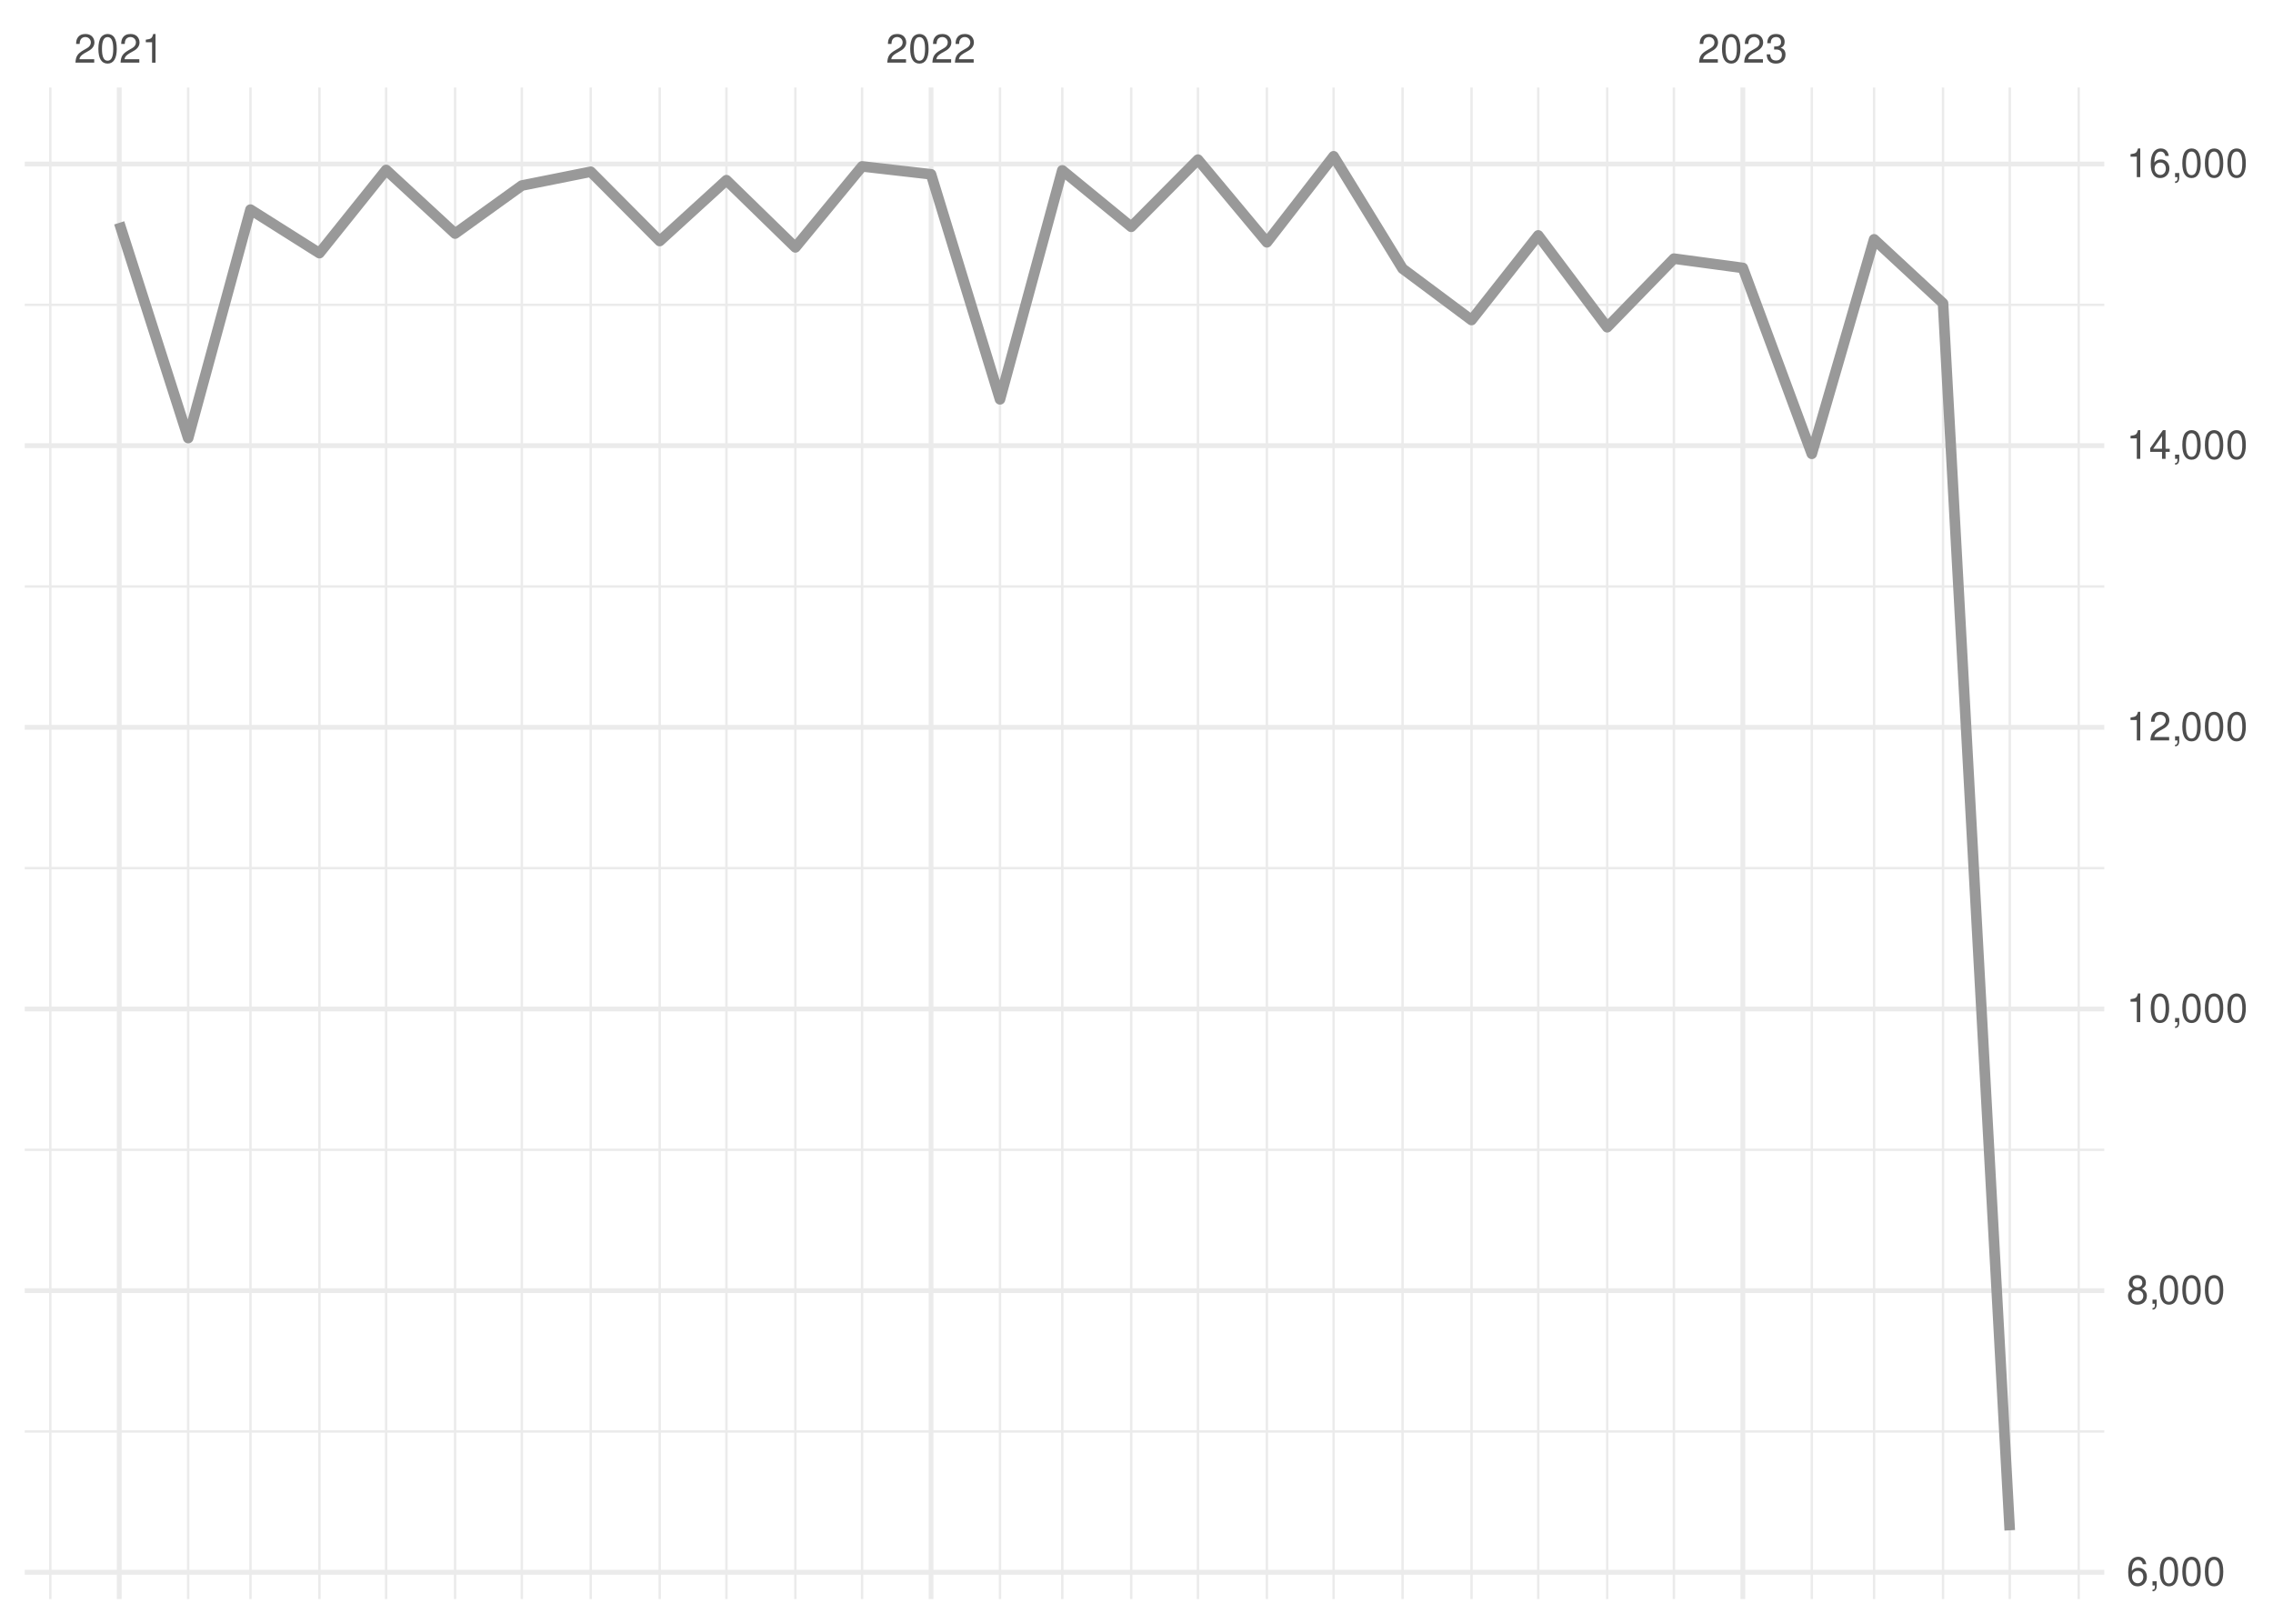
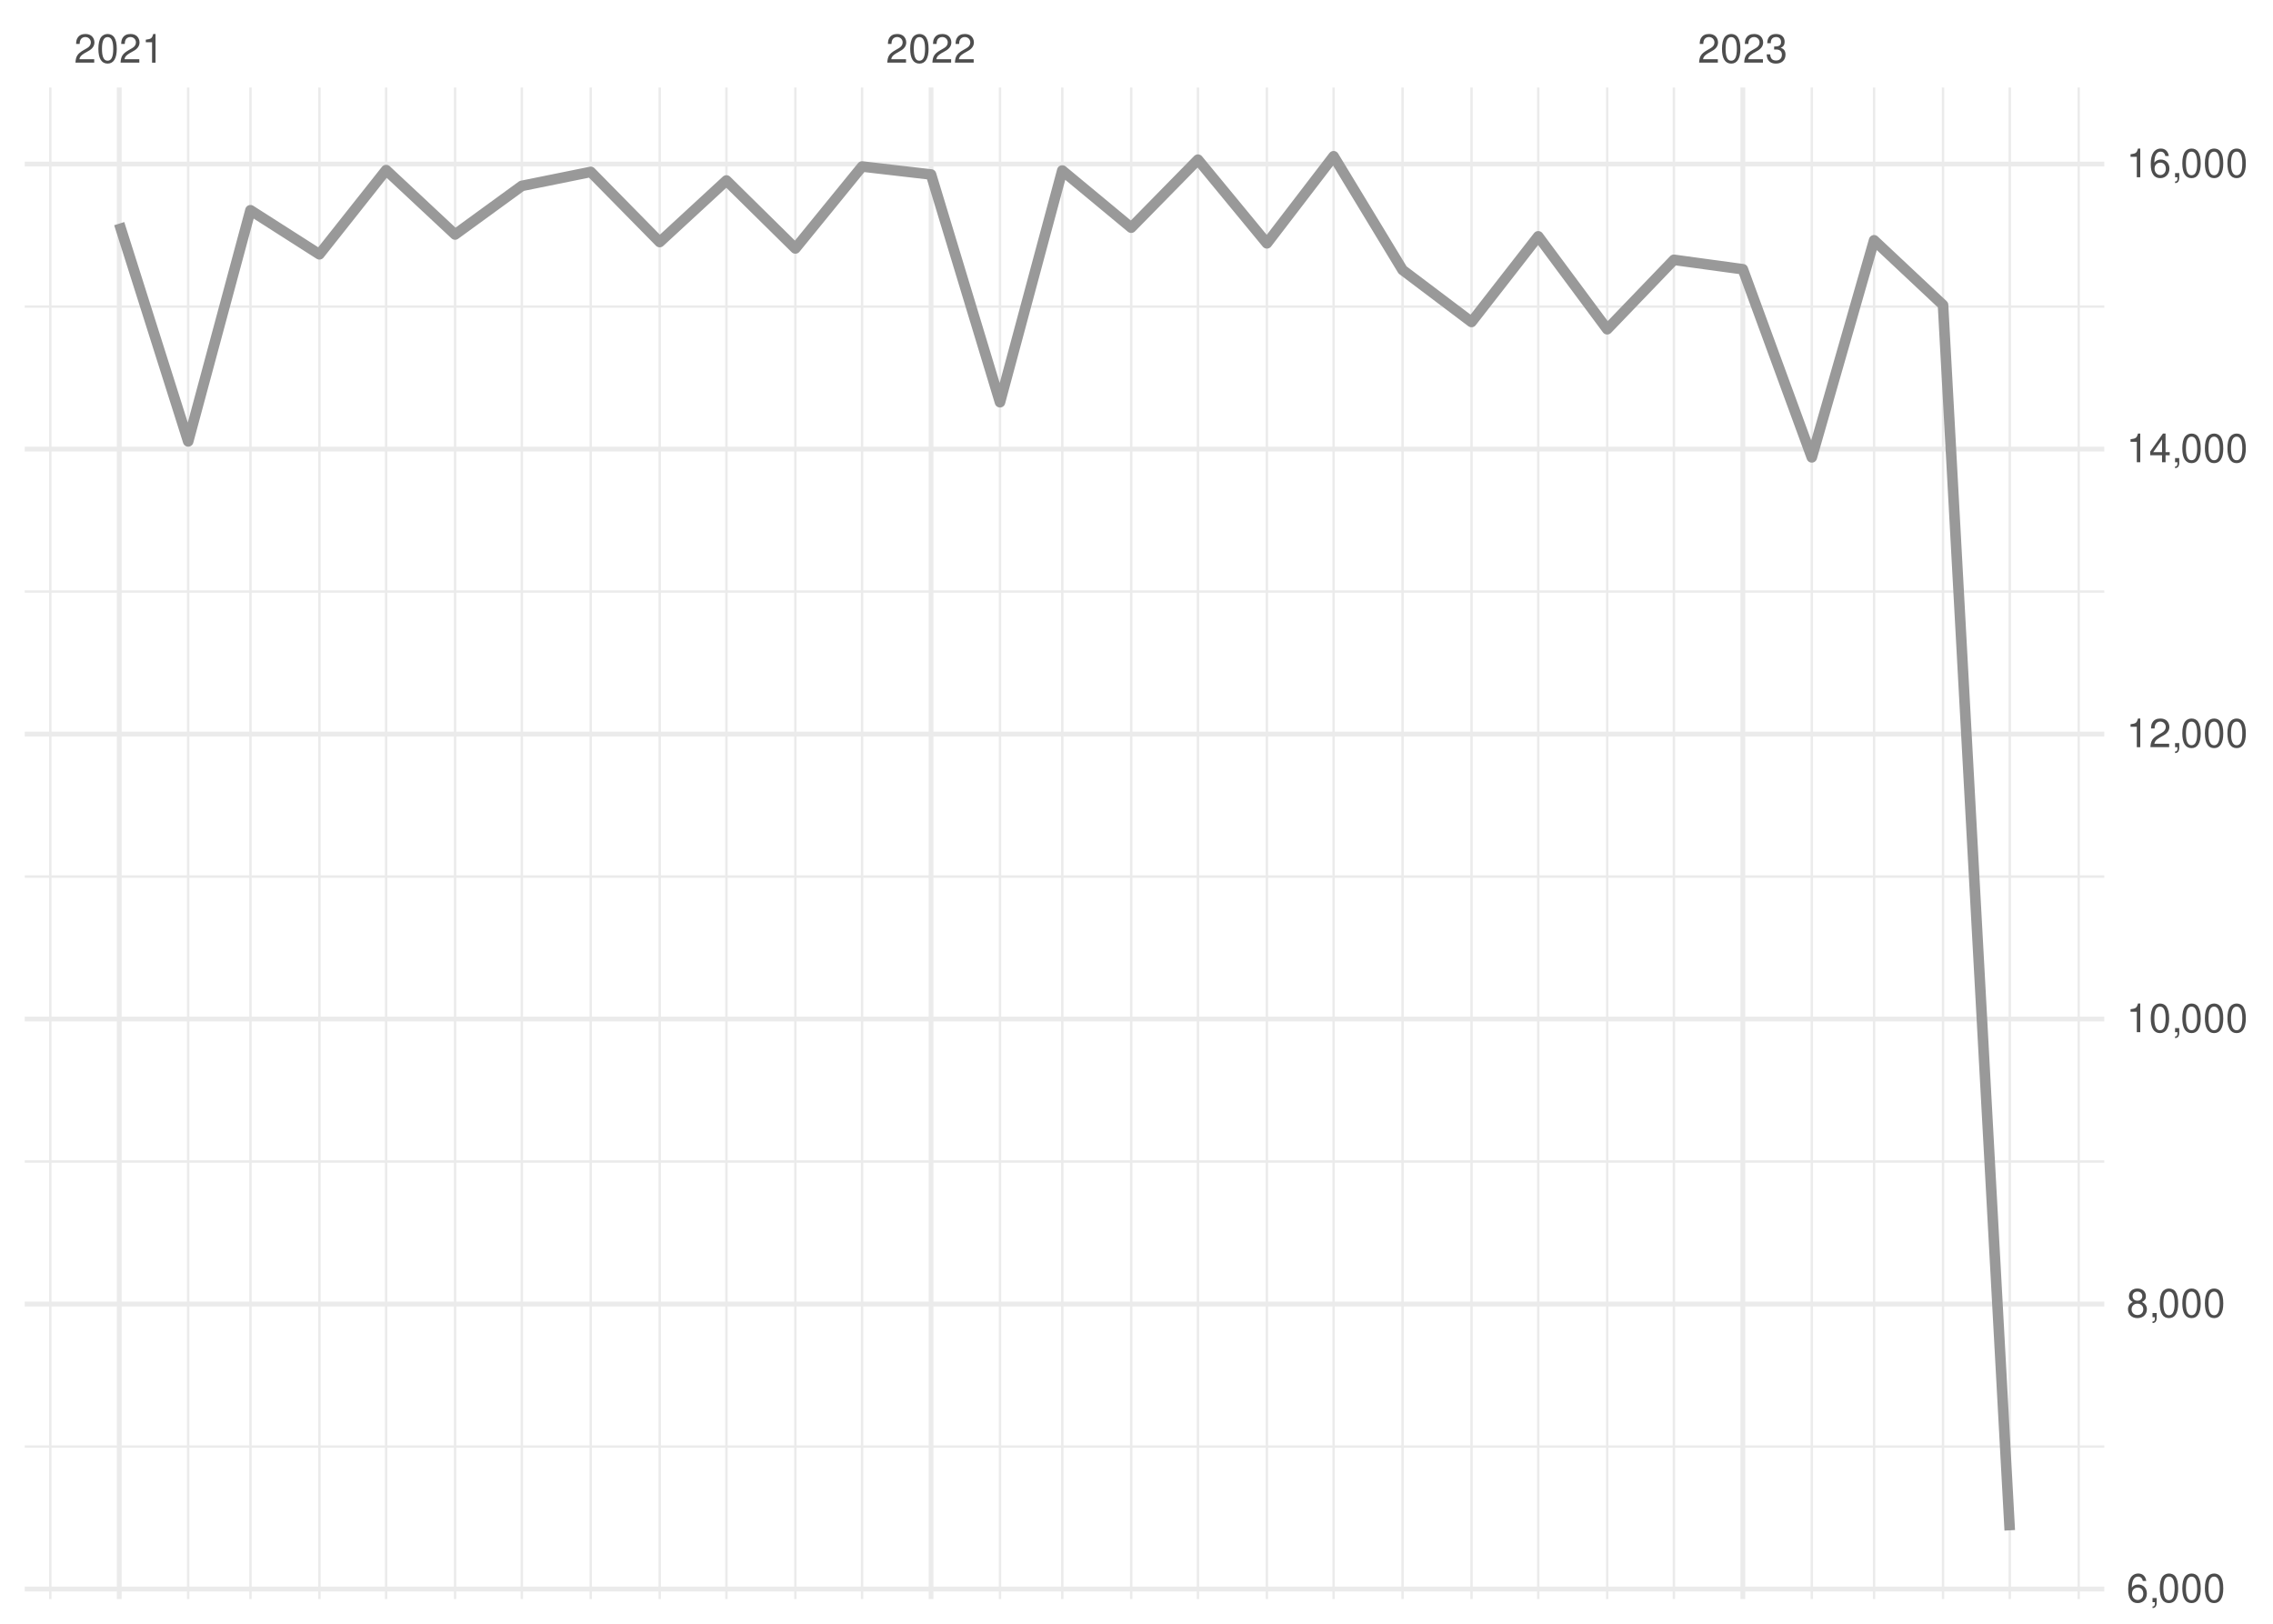
<svg xmlns="http://www.w3.org/2000/svg" xmlns:xlink="http://www.w3.org/1999/xlink" width="504pt" height="360pt" viewBox="0 0 504 360" version="1.1">
  <defs>
    <g>
      <symbol overflow="visible" id="glyph0-0">
        <path style="stroke:none;" d="" />
      </symbol>
      <symbol overflow="visible" id="glyph0-1">
        <path style="stroke:none;" d="M 4.453 -0.766 L 1.172 -0.766 C 1.25 -1.297 1.531 -1.625 2.297 -2.094 L 3.172 -2.594 C 4.047 -3.062 4.5 -3.719 4.5 -4.5 C 4.5 -5.031 4.281 -5.531 3.922 -5.875 C 3.547 -6.203 3.094 -6.359 2.5 -6.359 C 1.703 -6.359 1.125 -6.078 0.781 -5.531 C 0.547 -5.203 0.453 -4.797 0.438 -4.156 L 1.219 -4.156 C 1.234 -4.594 1.297 -4.844 1.406 -5.062 C 1.594 -5.438 2 -5.688 2.469 -5.688 C 3.172 -5.688 3.703 -5.172 3.703 -4.484 C 3.703 -3.969 3.406 -3.531 2.859 -3.219 L 2.047 -2.75 C 0.75 -2 0.375 -1.406 0.297 -0.016 L 4.453 -0.016 Z M 4.453 -0.766 " />
      </symbol>
      <symbol overflow="visible" id="glyph0-2">
        <path style="stroke:none;" d="M 2.422 -6.359 C 1.844 -6.359 1.312 -6.094 0.984 -5.672 C 0.578 -5.109 0.375 -4.25 0.375 -3.078 C 0.375 -0.938 1.078 0.203 2.422 0.203 C 3.734 0.203 4.453 -0.938 4.453 -3.031 C 4.453 -4.25 4.266 -5.078 3.859 -5.672 C 3.531 -6.109 3.016 -6.359 2.422 -6.359 Z M 2.422 -5.672 C 3.25 -5.672 3.672 -4.828 3.672 -3.094 C 3.672 -1.281 3.266 -0.438 2.406 -0.438 C 1.578 -0.438 1.172 -1.312 1.172 -3.062 C 1.172 -4.828 1.578 -5.672 2.422 -5.672 Z M 2.422 -5.672 " />
      </symbol>
      <symbol overflow="visible" id="glyph0-3">
        <path style="stroke:none;" d="M 2.281 -4.531 L 2.281 0 L 3.047 0 L 3.047 -6.359 L 2.547 -6.359 C 2.266 -5.391 2.094 -5.25 0.891 -5.094 L 0.891 -4.531 Z M 2.281 -4.531 " />
      </symbol>
      <symbol overflow="visible" id="glyph0-4">
        <path style="stroke:none;" d="M 1.938 -2.922 L 2.359 -2.922 C 3.203 -2.922 3.656 -2.531 3.656 -1.766 C 3.656 -0.969 3.172 -0.484 2.375 -0.484 C 1.516 -0.484 1.109 -0.922 1.062 -1.844 L 0.281 -1.844 C 0.312 -1.344 0.406 -1 0.547 -0.719 C 0.875 -0.109 1.484 0.203 2.344 0.203 C 3.625 0.203 4.453 -0.578 4.453 -1.781 C 4.453 -2.594 4.141 -3.031 3.391 -3.297 C 3.969 -3.531 4.266 -3.969 4.266 -4.609 C 4.266 -5.703 3.547 -6.359 2.359 -6.359 C 1.109 -6.359 0.438 -5.656 0.406 -4.312 L 1.188 -4.312 C 1.203 -4.703 1.234 -4.922 1.328 -5.109 C 1.5 -5.469 1.891 -5.688 2.375 -5.688 C 3.062 -5.688 3.469 -5.266 3.469 -4.578 C 3.469 -4.141 3.312 -3.859 2.969 -3.719 C 2.766 -3.625 2.484 -3.594 1.938 -3.578 Z M 1.938 -2.922 " />
      </symbol>
      <symbol overflow="visible" id="glyph0-5">
        <path style="stroke:none;" d="M 4.375 -4.703 C 4.234 -5.75 3.562 -6.359 2.609 -6.359 C 1.922 -6.359 1.312 -6.031 0.938 -5.453 C 0.547 -4.828 0.375 -4.062 0.375 -2.906 C 0.375 -1.828 0.531 -1.156 0.906 -0.594 C 1.234 -0.078 1.781 0.203 2.469 0.203 C 3.656 0.203 4.516 -0.688 4.516 -1.922 C 4.516 -3.094 3.719 -3.922 2.609 -3.922 C 1.984 -3.922 1.5 -3.688 1.172 -3.234 C 1.172 -4.797 1.672 -5.672 2.562 -5.672 C 3.109 -5.672 3.484 -5.328 3.609 -4.703 Z M 2.5 -3.234 C 3.25 -3.234 3.719 -2.703 3.719 -1.859 C 3.719 -1.062 3.188 -0.484 2.484 -0.484 C 1.766 -0.484 1.219 -1.094 1.219 -1.906 C 1.219 -2.688 1.734 -3.234 2.5 -3.234 Z M 2.5 -3.234 " />
      </symbol>
      <symbol overflow="visible" id="glyph0-6">
        <path style="stroke:none;" d="M 0.766 -0.922 L 0.766 0 L 1.297 0 L 1.297 0.156 C 1.297 0.766 1.172 0.938 0.766 0.953 L 0.766 1.297 C 1.344 1.312 1.688 0.891 1.688 0.141 L 1.688 -0.922 Z M 0.766 -0.922 " />
      </symbol>
      <symbol overflow="visible" id="glyph0-7">
        <path style="stroke:none;" d="M 3.438 -3.359 C 4.094 -3.75 4.297 -4.062 4.297 -4.656 C 4.297 -5.672 3.531 -6.359 2.422 -6.359 C 1.312 -6.359 0.547 -5.672 0.547 -4.672 C 0.547 -4.062 0.75 -3.75 1.391 -3.359 C 0.672 -2.984 0.328 -2.469 0.328 -1.766 C 0.328 -0.609 1.172 0.203 2.422 0.203 C 3.656 0.203 4.516 -0.609 4.516 -1.766 C 4.516 -2.469 4.156 -2.984 3.438 -3.359 Z M 2.422 -5.672 C 3.078 -5.672 3.5 -5.281 3.5 -4.641 C 3.5 -4.047 3.062 -3.656 2.422 -3.656 C 1.766 -3.656 1.344 -4.047 1.344 -4.656 C 1.344 -5.281 1.766 -5.672 2.422 -5.672 Z M 2.422 -3 C 3.188 -3 3.719 -2.484 3.719 -1.75 C 3.719 -0.984 3.203 -0.484 2.406 -0.484 C 1.641 -0.484 1.125 -1 1.125 -1.734 C 1.125 -2.5 1.641 -3 2.422 -3 Z M 2.422 -3 " />
      </symbol>
      <symbol overflow="visible" id="glyph0-8">
        <path style="stroke:none;" d="M 2.875 -1.547 L 2.875 0 L 3.656 0 L 3.656 -1.547 L 4.578 -1.547 L 4.578 -2.234 L 3.656 -2.234 L 3.656 -6.359 L 3.078 -6.359 L 0.25 -2.359 L 0.25 -1.547 Z M 2.875 -2.234 L 0.922 -2.234 L 2.875 -5.047 Z M 2.875 -2.234 " />
      </symbol>
    </g>
    <clipPath id="clip1">
-       <path d="M 5.48 317 L 466.59 317 L 466.59 318 L 5.48 318 Z M 5.48 317 " />
+       <path d="M 5.48 320 L 466.59 320 L 466.59 321 L 5.48 321 Z M 5.48 320 " />
    </clipPath>
    <clipPath id="clip2">
-       <path d="M 5.48 254 L 466.59 254 L 466.59 256 L 5.48 256 Z M 5.48 254 " />
+       <path d="M 5.48 257 L 466.59 257 L 466.59 258 L 5.48 258 Z M 5.48 257 " />
    </clipPath>
    <clipPath id="clip3">
-       <path d="M 5.48 192 L 466.59 192 L 466.59 193 L 5.48 193 Z M 5.48 192 " />
+       <path d="M 5.48 194 L 466.59 194 L 466.59 195 L 5.48 195 Z M 5.48 194 " />
    </clipPath>
    <clipPath id="clip4">
-       <path d="M 5.48 129 L 466.59 129 L 466.59 131 L 5.48 131 Z M 5.48 129 " />
+       <path d="M 5.48 130 L 466.59 130 L 466.59 132 L 5.48 132 Z M 5.48 130 " />
    </clipPath>
    <clipPath id="clip5">
-       <path d="M 5.48 67 L 466.59 67 L 466.59 68 L 5.48 68 Z M 5.48 67 " />
+       <path d="M 5.48 67 L 466.59 67 L 466.59 69 L 5.48 69 Z M 5.48 67 " />
    </clipPath>
    <clipPath id="clip6">
      <path d="M 10 19.41 L 12 19.41 L 12 354.52 L 10 354.52 Z M 10 19.41 " />
    </clipPath>
    <clipPath id="clip7">
      <path d="M 41 19.41 L 42 19.41 L 42 354.52 L 41 354.52 Z M 41 19.41 " />
    </clipPath>
    <clipPath id="clip8">
      <path d="M 55 19.41 L 56 19.41 L 56 354.52 L 55 354.52 Z M 55 19.41 " />
    </clipPath>
    <clipPath id="clip9">
      <path d="M 70 19.41 L 72 19.41 L 72 354.52 L 70 354.52 Z M 70 19.41 " />
    </clipPath>
    <clipPath id="clip10">
      <path d="M 85 19.41 L 86 19.41 L 86 354.52 L 85 354.52 Z M 85 19.41 " />
    </clipPath>
    <clipPath id="clip11">
      <path d="M 100 19.41 L 102 19.41 L 102 354.52 L 100 354.52 Z M 100 19.41 " />
    </clipPath>
    <clipPath id="clip12">
      <path d="M 115 19.41 L 116 19.41 L 116 354.52 L 115 354.52 Z M 115 19.41 " />
    </clipPath>
    <clipPath id="clip13">
      <path d="M 130 19.41 L 132 19.41 L 132 354.52 L 130 354.52 Z M 130 19.41 " />
    </clipPath>
    <clipPath id="clip14">
      <path d="M 146 19.41 L 147 19.41 L 147 354.52 L 146 354.52 Z M 146 19.41 " />
    </clipPath>
    <clipPath id="clip15">
      <path d="M 160 19.41 L 162 19.41 L 162 354.52 L 160 354.52 Z M 160 19.41 " />
    </clipPath>
    <clipPath id="clip16">
      <path d="M 176 19.41 L 177 19.41 L 177 354.52 L 176 354.52 Z M 176 19.41 " />
    </clipPath>
    <clipPath id="clip17">
      <path d="M 190 19.41 L 192 19.41 L 192 354.52 L 190 354.52 Z M 190 19.41 " />
    </clipPath>
    <clipPath id="clip18">
      <path d="M 221 19.41 L 222 19.41 L 222 354.52 L 221 354.52 Z M 221 19.41 " />
    </clipPath>
    <clipPath id="clip19">
      <path d="M 235 19.41 L 236 19.41 L 236 354.52 L 235 354.52 Z M 235 19.41 " />
    </clipPath>
    <clipPath id="clip20">
      <path d="M 250 19.41 L 252 19.41 L 252 354.52 L 250 354.52 Z M 250 19.41 " />
    </clipPath>
    <clipPath id="clip21">
      <path d="M 265 19.41 L 266 19.41 L 266 354.52 L 265 354.52 Z M 265 19.41 " />
    </clipPath>
    <clipPath id="clip22">
      <path d="M 280 19.41 L 282 19.41 L 282 354.52 L 280 354.52 Z M 280 19.41 " />
    </clipPath>
    <clipPath id="clip23">
      <path d="M 295 19.41 L 296 19.41 L 296 354.52 L 295 354.52 Z M 295 19.41 " />
    </clipPath>
    <clipPath id="clip24">
      <path d="M 310 19.41 L 312 19.41 L 312 354.52 L 310 354.52 Z M 310 19.41 " />
    </clipPath>
    <clipPath id="clip25">
      <path d="M 326 19.41 L 327 19.41 L 327 354.52 L 326 354.52 Z M 326 19.41 " />
    </clipPath>
    <clipPath id="clip26">
      <path d="M 340 19.41 L 342 19.41 L 342 354.52 L 340 354.52 Z M 340 19.41 " />
    </clipPath>
    <clipPath id="clip27">
      <path d="M 356 19.41 L 357 19.41 L 357 354.52 L 356 354.52 Z M 356 19.41 " />
    </clipPath>
    <clipPath id="clip28">
      <path d="M 370 19.41 L 372 19.41 L 372 354.52 L 370 354.52 Z M 370 19.41 " />
    </clipPath>
    <clipPath id="clip29">
      <path d="M 401 19.41 L 403 19.41 L 403 354.52 L 401 354.52 Z M 401 19.41 " />
    </clipPath>
    <clipPath id="clip30">
      <path d="M 415 19.41 L 416 19.41 L 416 354.52 L 415 354.52 Z M 415 19.41 " />
    </clipPath>
    <clipPath id="clip31">
      <path d="M 430 19.41 L 432 19.41 L 432 354.52 L 430 354.52 Z M 430 19.41 " />
    </clipPath>
    <clipPath id="clip32">
      <path d="M 445 19.41 L 446 19.41 L 446 354.52 L 445 354.52 Z M 445 19.41 " />
    </clipPath>
    <clipPath id="clip33">
      <path d="M 460 19.41 L 462 19.41 L 462 354.52 L 460 354.52 Z M 460 19.41 " />
    </clipPath>
    <clipPath id="clip34">
-       <path d="M 5.48 348 L 466.59 348 L 466.59 350 L 5.48 350 Z M 5.48 348 " />
+       <path d="M 5.48 351 L 466.59 351 L 466.59 353 L 5.48 353 Z M 5.48 351 " />
    </clipPath>
    <clipPath id="clip35">
-       <path d="M 5.48 285 L 466.59 285 L 466.59 287 L 5.48 287 Z M 5.48 285 " />
+       <path d="M 5.48 288 L 466.59 288 L 466.59 290 L 5.48 290 Z M 5.48 288 " />
    </clipPath>
    <clipPath id="clip36">
-       <path d="M 5.48 223 L 466.59 223 L 466.59 225 L 5.48 225 Z M 5.48 223 " />
+       <path d="M 5.48 225 L 466.59 225 L 466.59 227 L 5.48 227 Z M 5.48 225 " />
    </clipPath>
    <clipPath id="clip37">
-       <path d="M 5.48 160 L 466.59 160 L 466.59 162 L 5.48 162 Z M 5.48 160 " />
+       <path d="M 5.48 162 L 466.59 162 L 466.59 164 L 5.48 164 Z M 5.48 162 " />
    </clipPath>
    <clipPath id="clip38">
-       <path d="M 5.48 98 L 466.59 98 L 466.59 100 L 5.48 100 Z M 5.48 98 " />
+       <path d="M 5.48 99 L 466.59 99 L 466.59 101 L 5.48 101 Z M 5.48 99 " />
    </clipPath>
    <clipPath id="clip39">
      <path d="M 5.48 35 L 466.59 35 L 466.59 37 L 5.48 37 Z M 5.48 35 " />
    </clipPath>
    <clipPath id="clip40">
      <path d="M 25 19.41 L 27 19.41 L 27 354.52 L 25 354.52 Z M 25 19.41 " />
    </clipPath>
    <clipPath id="clip41">
      <path d="M 205 19.41 L 207 19.41 L 207 354.52 L 205 354.52 Z M 205 19.41 " />
    </clipPath>
    <clipPath id="clip42">
      <path d="M 385 19.41 L 387 19.41 L 387 354.52 L 385 354.52 Z M 385 19.41 " />
    </clipPath>
  </defs>
  <g id="surface26">
    <rect x="0" y="0" width="504" height="360" style="fill:rgb(100%,100%,100%);fill-opacity:1;stroke:none;" />
    <g clip-path="url(#clip1)" clip-rule="nonzero">
-       <path style="fill:none;stroke-width:0.533;stroke-linecap:butt;stroke-linejoin:round;stroke:rgb(92.157%,92.157%,92.157%);stroke-opacity:1;stroke-miterlimit:10;" d="M 5.48 317.371 L 466.59 317.371 " />
+       <path style="fill:none;stroke-width:0.533;stroke-linecap:butt;stroke-linejoin:round;stroke:rgb(92.157%,92.157%,92.157%);stroke-opacity:1;stroke-miterlimit:10;" d="M 5.48 320.711 L 466.59 320.711 " />
    </g>
    <g clip-path="url(#clip2)" clip-rule="nonzero">
-       <path style="fill:none;stroke-width:0.533;stroke-linecap:butt;stroke-linejoin:round;stroke:rgb(92.157%,92.157%,92.157%);stroke-opacity:1;stroke-miterlimit:10;" d="M 5.48 254.922 L 466.59 254.922 " />
+       <path style="fill:none;stroke-width:0.533;stroke-linecap:butt;stroke-linejoin:round;stroke:rgb(92.157%,92.157%,92.157%);stroke-opacity:1;stroke-miterlimit:10;" d="M 5.48 257.527 L 466.59 257.527 " />
    </g>
    <g clip-path="url(#clip3)" clip-rule="nonzero">
-       <path style="fill:none;stroke-width:0.533;stroke-linecap:butt;stroke-linejoin:round;stroke:rgb(92.157%,92.157%,92.157%);stroke-opacity:1;stroke-miterlimit:10;" d="M 5.48 192.477 L 466.59 192.477 " />
+       <path style="fill:none;stroke-width:0.533;stroke-linecap:butt;stroke-linejoin:round;stroke:rgb(92.157%,92.157%,92.157%);stroke-opacity:1;stroke-miterlimit:10;" d="M 5.48 194.344 L 466.59 194.344 " />
    </g>
    <g clip-path="url(#clip4)" clip-rule="nonzero">
-       <path style="fill:none;stroke-width:0.533;stroke-linecap:butt;stroke-linejoin:round;stroke:rgb(92.157%,92.157%,92.157%);stroke-opacity:1;stroke-miterlimit:10;" d="M 5.48 130.031 L 466.59 130.031 " />
+       <path style="fill:none;stroke-width:0.533;stroke-linecap:butt;stroke-linejoin:round;stroke:rgb(92.157%,92.157%,92.157%);stroke-opacity:1;stroke-miterlimit:10;" d="M 5.48 131.156 L 466.59 131.156 " />
    </g>
    <g clip-path="url(#clip5)" clip-rule="nonzero">
-       <path style="fill:none;stroke-width:0.533;stroke-linecap:butt;stroke-linejoin:round;stroke:rgb(92.157%,92.157%,92.157%);stroke-opacity:1;stroke-miterlimit:10;" d="M 5.48 67.582 L 466.59 67.582 " />
+       <path style="fill:none;stroke-width:0.533;stroke-linecap:butt;stroke-linejoin:round;stroke:rgb(92.157%,92.157%,92.157%);stroke-opacity:1;stroke-miterlimit:10;" d="M 5.48 67.973 L 466.59 67.973 " />
    </g>
    <g clip-path="url(#clip6)" clip-rule="nonzero">
      <path style="fill:none;stroke-width:0.533;stroke-linecap:butt;stroke-linejoin:round;stroke:rgb(92.157%,92.157%,92.157%);stroke-opacity:1;stroke-miterlimit:10;" d="M 11.152 354.52 L 11.152 19.41 " />
    </g>
    <g clip-path="url(#clip7)" clip-rule="nonzero">
      <path style="fill:none;stroke-width:0.533;stroke-linecap:butt;stroke-linejoin:round;stroke:rgb(92.157%,92.157%,92.157%);stroke-opacity:1;stroke-miterlimit:10;" d="M 41.727 354.52 L 41.727 19.41 " />
    </g>
    <g clip-path="url(#clip8)" clip-rule="nonzero">
      <path style="fill:none;stroke-width:0.533;stroke-linecap:butt;stroke-linejoin:round;stroke:rgb(92.157%,92.157%,92.157%);stroke-opacity:1;stroke-miterlimit:10;" d="M 55.535 354.52 L 55.535 19.41 " />
    </g>
    <g clip-path="url(#clip9)" clip-rule="nonzero">
      <path style="fill:none;stroke-width:0.533;stroke-linecap:butt;stroke-linejoin:round;stroke:rgb(92.157%,92.157%,92.157%);stroke-opacity:1;stroke-miterlimit:10;" d="M 70.824 354.52 L 70.824 19.41 " />
    </g>
    <g clip-path="url(#clip10)" clip-rule="nonzero">
      <path style="fill:none;stroke-width:0.533;stroke-linecap:butt;stroke-linejoin:round;stroke:rgb(92.157%,92.157%,92.157%);stroke-opacity:1;stroke-miterlimit:10;" d="M 85.617 354.52 L 85.617 19.41 " />
    </g>
    <g clip-path="url(#clip11)" clip-rule="nonzero">
      <path style="fill:none;stroke-width:0.533;stroke-linecap:butt;stroke-linejoin:round;stroke:rgb(92.157%,92.157%,92.157%);stroke-opacity:1;stroke-miterlimit:10;" d="M 100.906 354.52 L 100.906 19.41 " />
    </g>
    <g clip-path="url(#clip12)" clip-rule="nonzero">
      <path style="fill:none;stroke-width:0.533;stroke-linecap:butt;stroke-linejoin:round;stroke:rgb(92.157%,92.157%,92.157%);stroke-opacity:1;stroke-miterlimit:10;" d="M 115.703 354.52 L 115.703 19.41 " />
    </g>
    <g clip-path="url(#clip13)" clip-rule="nonzero">
      <path style="fill:none;stroke-width:0.533;stroke-linecap:butt;stroke-linejoin:round;stroke:rgb(92.157%,92.157%,92.157%);stroke-opacity:1;stroke-miterlimit:10;" d="M 130.988 354.52 L 130.988 19.41 " />
    </g>
    <g clip-path="url(#clip14)" clip-rule="nonzero">
      <path style="fill:none;stroke-width:0.533;stroke-linecap:butt;stroke-linejoin:round;stroke:rgb(92.157%,92.157%,92.157%);stroke-opacity:1;stroke-miterlimit:10;" d="M 146.277 354.52 L 146.277 19.41 " />
    </g>
    <g clip-path="url(#clip15)" clip-rule="nonzero">
      <path style="fill:none;stroke-width:0.533;stroke-linecap:butt;stroke-linejoin:round;stroke:rgb(92.157%,92.157%,92.157%);stroke-opacity:1;stroke-miterlimit:10;" d="M 161.074 354.52 L 161.074 19.41 " />
    </g>
    <g clip-path="url(#clip16)" clip-rule="nonzero">
      <path style="fill:none;stroke-width:0.533;stroke-linecap:butt;stroke-linejoin:round;stroke:rgb(92.157%,92.157%,92.157%);stroke-opacity:1;stroke-miterlimit:10;" d="M 176.359 354.52 L 176.359 19.41 " />
    </g>
    <g clip-path="url(#clip17)" clip-rule="nonzero">
      <path style="fill:none;stroke-width:0.533;stroke-linecap:butt;stroke-linejoin:round;stroke:rgb(92.157%,92.157%,92.157%);stroke-opacity:1;stroke-miterlimit:10;" d="M 191.156 354.52 L 191.156 19.41 " />
    </g>
    <g clip-path="url(#clip18)" clip-rule="nonzero">
      <path style="fill:none;stroke-width:0.533;stroke-linecap:butt;stroke-linejoin:round;stroke:rgb(92.157%,92.157%,92.157%);stroke-opacity:1;stroke-miterlimit:10;" d="M 221.734 354.52 L 221.734 19.41 " />
    </g>
    <g clip-path="url(#clip19)" clip-rule="nonzero">
      <path style="fill:none;stroke-width:0.533;stroke-linecap:butt;stroke-linejoin:round;stroke:rgb(92.157%,92.157%,92.157%);stroke-opacity:1;stroke-miterlimit:10;" d="M 235.543 354.52 L 235.543 19.41 " />
    </g>
    <g clip-path="url(#clip20)" clip-rule="nonzero">
      <path style="fill:none;stroke-width:0.533;stroke-linecap:butt;stroke-linejoin:round;stroke:rgb(92.157%,92.157%,92.157%);stroke-opacity:1;stroke-miterlimit:10;" d="M 250.828 354.52 L 250.828 19.41 " />
    </g>
    <g clip-path="url(#clip21)" clip-rule="nonzero">
      <path style="fill:none;stroke-width:0.533;stroke-linecap:butt;stroke-linejoin:round;stroke:rgb(92.157%,92.157%,92.157%);stroke-opacity:1;stroke-miterlimit:10;" d="M 265.625 354.52 L 265.625 19.41 " />
    </g>
    <g clip-path="url(#clip22)" clip-rule="nonzero">
      <path style="fill:none;stroke-width:0.533;stroke-linecap:butt;stroke-linejoin:round;stroke:rgb(92.157%,92.157%,92.157%);stroke-opacity:1;stroke-miterlimit:10;" d="M 280.914 354.52 L 280.914 19.41 " />
    </g>
    <g clip-path="url(#clip23)" clip-rule="nonzero">
      <path style="fill:none;stroke-width:0.533;stroke-linecap:butt;stroke-linejoin:round;stroke:rgb(92.157%,92.157%,92.157%);stroke-opacity:1;stroke-miterlimit:10;" d="M 295.707 354.52 L 295.707 19.41 " />
    </g>
    <g clip-path="url(#clip24)" clip-rule="nonzero">
      <path style="fill:none;stroke-width:0.533;stroke-linecap:butt;stroke-linejoin:round;stroke:rgb(92.157%,92.157%,92.157%);stroke-opacity:1;stroke-miterlimit:10;" d="M 310.996 354.52 L 310.996 19.41 " />
    </g>
    <g clip-path="url(#clip25)" clip-rule="nonzero">
      <path style="fill:none;stroke-width:0.533;stroke-linecap:butt;stroke-linejoin:round;stroke:rgb(92.157%,92.157%,92.157%);stroke-opacity:1;stroke-miterlimit:10;" d="M 326.285 354.52 L 326.285 19.41 " />
    </g>
    <g clip-path="url(#clip26)" clip-rule="nonzero">
      <path style="fill:none;stroke-width:0.533;stroke-linecap:butt;stroke-linejoin:round;stroke:rgb(92.157%,92.157%,92.157%);stroke-opacity:1;stroke-miterlimit:10;" d="M 341.078 354.52 L 341.078 19.41 " />
    </g>
    <g clip-path="url(#clip27)" clip-rule="nonzero">
      <path style="fill:none;stroke-width:0.533;stroke-linecap:butt;stroke-linejoin:round;stroke:rgb(92.157%,92.157%,92.157%);stroke-opacity:1;stroke-miterlimit:10;" d="M 356.367 354.52 L 356.367 19.41 " />
    </g>
    <g clip-path="url(#clip28)" clip-rule="nonzero">
      <path style="fill:none;stroke-width:0.533;stroke-linecap:butt;stroke-linejoin:round;stroke:rgb(92.157%,92.157%,92.157%);stroke-opacity:1;stroke-miterlimit:10;" d="M 371.16 354.52 L 371.16 19.41 " />
    </g>
    <g clip-path="url(#clip29)" clip-rule="nonzero">
      <path style="fill:none;stroke-width:0.533;stroke-linecap:butt;stroke-linejoin:round;stroke:rgb(92.157%,92.157%,92.157%);stroke-opacity:1;stroke-miterlimit:10;" d="M 401.738 354.52 L 401.738 19.41 " />
    </g>
    <g clip-path="url(#clip30)" clip-rule="nonzero">
      <path style="fill:none;stroke-width:0.533;stroke-linecap:butt;stroke-linejoin:round;stroke:rgb(92.157%,92.157%,92.157%);stroke-opacity:1;stroke-miterlimit:10;" d="M 415.547 354.52 L 415.547 19.41 " />
    </g>
    <g clip-path="url(#clip31)" clip-rule="nonzero">
      <path style="fill:none;stroke-width:0.533;stroke-linecap:butt;stroke-linejoin:round;stroke:rgb(92.157%,92.157%,92.157%);stroke-opacity:1;stroke-miterlimit:10;" d="M 430.836 354.52 L 430.836 19.41 " />
    </g>
    <g clip-path="url(#clip32)" clip-rule="nonzero">
      <path style="fill:none;stroke-width:0.533;stroke-linecap:butt;stroke-linejoin:round;stroke:rgb(92.157%,92.157%,92.157%);stroke-opacity:1;stroke-miterlimit:10;" d="M 445.629 354.52 L 445.629 19.41 " />
    </g>
    <g clip-path="url(#clip33)" clip-rule="nonzero">
      <path style="fill:none;stroke-width:0.533;stroke-linecap:butt;stroke-linejoin:round;stroke:rgb(92.157%,92.157%,92.157%);stroke-opacity:1;stroke-miterlimit:10;" d="M 460.918 354.52 L 460.918 19.41 " />
    </g>
    <g clip-path="url(#clip34)" clip-rule="nonzero">
-       <path style="fill:none;stroke-width:1.067;stroke-linecap:butt;stroke-linejoin:round;stroke:rgb(92.157%,92.157%,92.157%);stroke-opacity:1;stroke-miterlimit:10;" d="M 5.48 348.594 L 466.59 348.594 " />
+       <path style="fill:none;stroke-width:1.067;stroke-linecap:butt;stroke-linejoin:round;stroke:rgb(92.157%,92.157%,92.157%);stroke-opacity:1;stroke-miterlimit:10;" d="M 5.48 352.305 L 466.59 352.305 " />
    </g>
    <g clip-path="url(#clip35)" clip-rule="nonzero">
-       <path style="fill:none;stroke-width:1.067;stroke-linecap:butt;stroke-linejoin:round;stroke:rgb(92.157%,92.157%,92.157%);stroke-opacity:1;stroke-miterlimit:10;" d="M 5.48 286.145 L 466.59 286.145 " />
+       <path style="fill:none;stroke-width:1.067;stroke-linecap:butt;stroke-linejoin:round;stroke:rgb(92.157%,92.157%,92.157%);stroke-opacity:1;stroke-miterlimit:10;" d="M 5.48 289.121 L 466.59 289.121 " />
    </g>
    <g clip-path="url(#clip36)" clip-rule="nonzero">
-       <path style="fill:none;stroke-width:1.067;stroke-linecap:butt;stroke-linejoin:round;stroke:rgb(92.157%,92.157%,92.157%);stroke-opacity:1;stroke-miterlimit:10;" d="M 5.48 223.699 L 466.59 223.699 " />
+       <path style="fill:none;stroke-width:1.067;stroke-linecap:butt;stroke-linejoin:round;stroke:rgb(92.157%,92.157%,92.157%);stroke-opacity:1;stroke-miterlimit:10;" d="M 5.48 225.934 L 466.59 225.934 " />
    </g>
    <g clip-path="url(#clip37)" clip-rule="nonzero">
-       <path style="fill:none;stroke-width:1.067;stroke-linecap:butt;stroke-linejoin:round;stroke:rgb(92.157%,92.157%,92.157%);stroke-opacity:1;stroke-miterlimit:10;" d="M 5.48 161.254 L 466.59 161.254 " />
+       <path style="fill:none;stroke-width:1.067;stroke-linecap:butt;stroke-linejoin:round;stroke:rgb(92.157%,92.157%,92.157%);stroke-opacity:1;stroke-miterlimit:10;" d="M 5.48 162.75 L 466.59 162.75 " />
    </g>
    <g clip-path="url(#clip38)" clip-rule="nonzero">
-       <path style="fill:none;stroke-width:1.067;stroke-linecap:butt;stroke-linejoin:round;stroke:rgb(92.157%,92.157%,92.157%);stroke-opacity:1;stroke-miterlimit:10;" d="M 5.48 98.809 L 466.59 98.809 " />
+       <path style="fill:none;stroke-width:1.067;stroke-linecap:butt;stroke-linejoin:round;stroke:rgb(92.157%,92.157%,92.157%);stroke-opacity:1;stroke-miterlimit:10;" d="M 5.48 99.566 L 466.59 99.566 " />
    </g>
    <g clip-path="url(#clip39)" clip-rule="nonzero">
-       <path style="fill:none;stroke-width:1.067;stroke-linecap:butt;stroke-linejoin:round;stroke:rgb(92.157%,92.157%,92.157%);stroke-opacity:1;stroke-miterlimit:10;" d="M 5.48 36.359 L 466.59 36.359 " />
+       <path style="fill:none;stroke-width:1.067;stroke-linecap:butt;stroke-linejoin:round;stroke:rgb(92.157%,92.157%,92.157%);stroke-opacity:1;stroke-miterlimit:10;" d="M 5.48 36.379 L 466.59 36.379 " />
    </g>
    <g clip-path="url(#clip40)" clip-rule="nonzero">
      <path style="fill:none;stroke-width:1.067;stroke-linecap:butt;stroke-linejoin:round;stroke:rgb(92.157%,92.157%,92.157%);stroke-opacity:1;stroke-miterlimit:10;" d="M 26.438 354.52 L 26.438 19.41 " />
    </g>
    <g clip-path="url(#clip41)" clip-rule="nonzero">
      <path style="fill:none;stroke-width:1.067;stroke-linecap:butt;stroke-linejoin:round;stroke:rgb(92.157%,92.157%,92.157%);stroke-opacity:1;stroke-miterlimit:10;" d="M 206.445 354.52 L 206.445 19.41 " />
    </g>
    <g clip-path="url(#clip42)" clip-rule="nonzero">
      <path style="fill:none;stroke-width:1.067;stroke-linecap:butt;stroke-linejoin:round;stroke:rgb(92.157%,92.157%,92.157%);stroke-opacity:1;stroke-miterlimit:10;" d="M 386.449 354.52 L 386.449 19.41 " />
    </g>
-     <path style="fill:none;stroke-width:2.347;stroke-linecap:butt;stroke-linejoin:round;stroke:rgb(60%,60%,60%);stroke-opacity:1;stroke-miterlimit:10;" d="M 26.438 49.41 L 41.727 97.121 L 55.535 46.477 L 70.824 56.125 L 85.617 37.672 L 100.906 51.785 L 115.703 41.137 L 130.988 38.078 L 146.277 53.441 L 161.074 39.949 L 176.359 54.844 L 191.156 36.891 L 206.445 38.641 L 221.734 88.535 L 235.543 37.766 L 250.828 50.285 L 265.625 35.391 L 280.914 53.719 L 295.707 34.645 L 310.996 59.559 L 326.285 70.957 L 341.078 52.191 L 356.367 72.547 L 371.16 57.344 L 386.449 59.402 L 401.738 100.617 L 415.547 53.066 L 430.836 67.242 L 445.629 339.289 " />
+     <path style="fill:none;stroke-width:2.347;stroke-linecap:butt;stroke-linejoin:round;stroke:rgb(60%,60%,60%);stroke-opacity:1;stroke-miterlimit:10;" d="M 26.438 49.586 L 41.727 97.859 L 55.535 46.617 L 70.824 56.379 L 85.617 37.707 L 100.906 51.988 L 115.703 41.215 L 130.988 38.117 L 146.277 53.66 L 161.074 40.016 L 176.359 55.082 L 191.156 36.918 L 206.445 38.688 L 221.734 89.172 L 235.543 37.801 L 250.828 50.473 L 265.625 35.402 L 280.914 53.945 L 295.707 34.645 L 310.996 59.855 L 326.285 71.387 L 341.078 52.398 L 356.367 72.996 L 371.16 57.609 L 386.449 59.695 L 401.738 101.398 L 415.547 53.281 L 430.836 67.625 L 445.629 339.289 " />
    <g style="fill:rgb(30.196%,30.196%,30.196%);fill-opacity:1;">
      <use xlink:href="#glyph0-1" x="16.438" y="13.896" />
      <use xlink:href="#glyph0-2" x="21.438" y="13.896" />
      <use xlink:href="#glyph0-1" x="26.438" y="13.896" />
      <use xlink:href="#glyph0-3" x="31.438" y="13.896" />
    </g>
    <g style="fill:rgb(30.196%,30.196%,30.196%);fill-opacity:1;">
      <use xlink:href="#glyph0-1" x="196.445" y="13.896" />
      <use xlink:href="#glyph0-2" x="201.445" y="13.896" />
      <use xlink:href="#glyph0-1" x="206.445" y="13.896" />
      <use xlink:href="#glyph0-1" x="211.445" y="13.896" />
    </g>
    <g style="fill:rgb(30.196%,30.196%,30.196%);fill-opacity:1;">
      <use xlink:href="#glyph0-1" x="376.449" y="13.896" />
      <use xlink:href="#glyph0-2" x="381.449" y="13.896" />
      <use xlink:href="#glyph0-1" x="386.449" y="13.896" />
      <use xlink:href="#glyph0-4" x="391.449" y="13.896" />
    </g>
    <g style="fill:rgb(30.196%,30.196%,30.196%);fill-opacity:1;">
-       <use xlink:href="#glyph0-5" x="471.52" y="351.509" />
-       <use xlink:href="#glyph0-6" x="476.52" y="351.509" />
-       <use xlink:href="#glyph0-2" x="478.52" y="351.509" />
-       <use xlink:href="#glyph0-2" x="483.52" y="351.509" />
-       <use xlink:href="#glyph0-2" x="488.52" y="351.509" />
-     </g>
-     <g style="fill:rgb(30.196%,30.196%,30.196%);fill-opacity:1;">
-       <use xlink:href="#glyph0-7" x="471.52" y="289.06" />
-       <use xlink:href="#glyph0-6" x="476.52" y="289.06" />
-       <use xlink:href="#glyph0-2" x="478.52" y="289.06" />
-       <use xlink:href="#glyph0-2" x="483.52" y="289.06" />
-       <use xlink:href="#glyph0-2" x="488.52" y="289.06" />
-     </g>
-     <g style="fill:rgb(30.196%,30.196%,30.196%);fill-opacity:1;">
-       <use xlink:href="#glyph0-3" x="471.52" y="226.614" />
-       <use xlink:href="#glyph0-2" x="476.52" y="226.614" />
-       <use xlink:href="#glyph0-6" x="481.52" y="226.614" />
-       <use xlink:href="#glyph0-2" x="483.52" y="226.614" />
-       <use xlink:href="#glyph0-2" x="488.52" y="226.614" />
-       <use xlink:href="#glyph0-2" x="493.52" y="226.614" />
-     </g>
-     <g style="fill:rgb(30.196%,30.196%,30.196%);fill-opacity:1;">
-       <use xlink:href="#glyph0-3" x="471.52" y="164.169" />
-       <use xlink:href="#glyph0-1" x="476.52" y="164.169" />
-       <use xlink:href="#glyph0-6" x="481.52" y="164.169" />
-       <use xlink:href="#glyph0-2" x="483.52" y="164.169" />
-       <use xlink:href="#glyph0-2" x="488.52" y="164.169" />
-       <use xlink:href="#glyph0-2" x="493.52" y="164.169" />
-     </g>
-     <g style="fill:rgb(30.196%,30.196%,30.196%);fill-opacity:1;">
-       <use xlink:href="#glyph0-3" x="471.52" y="101.724" />
-       <use xlink:href="#glyph0-8" x="476.52" y="101.724" />
-       <use xlink:href="#glyph0-6" x="481.52" y="101.724" />
-       <use xlink:href="#glyph0-2" x="483.52" y="101.724" />
-       <use xlink:href="#glyph0-2" x="488.52" y="101.724" />
-       <use xlink:href="#glyph0-2" x="493.52" y="101.724" />
-     </g>
-     <g style="fill:rgb(30.196%,30.196%,30.196%);fill-opacity:1;">
-       <use xlink:href="#glyph0-3" x="471.52" y="39.274" />
-       <use xlink:href="#glyph0-5" x="476.52" y="39.274" />
-       <use xlink:href="#glyph0-6" x="481.52" y="39.274" />
-       <use xlink:href="#glyph0-2" x="483.52" y="39.274" />
-       <use xlink:href="#glyph0-2" x="488.52" y="39.274" />
-       <use xlink:href="#glyph0-2" x="493.52" y="39.274" />
+       <use xlink:href="#glyph0-5" x="471.52" y="355.22" />
+       <use xlink:href="#glyph0-6" x="476.52" y="355.22" />
+       <use xlink:href="#glyph0-2" x="478.52" y="355.22" />
+       <use xlink:href="#glyph0-2" x="483.52" y="355.22" />
+       <use xlink:href="#glyph0-2" x="488.52" y="355.22" />
+     </g>
+     <g style="fill:rgb(30.196%,30.196%,30.196%);fill-opacity:1;">
+       <use xlink:href="#glyph0-7" x="471.52" y="292.036" />
+       <use xlink:href="#glyph0-6" x="476.52" y="292.036" />
+       <use xlink:href="#glyph0-2" x="478.52" y="292.036" />
+       <use xlink:href="#glyph0-2" x="483.52" y="292.036" />
+       <use xlink:href="#glyph0-2" x="488.52" y="292.036" />
+     </g>
+     <g style="fill:rgb(30.196%,30.196%,30.196%);fill-opacity:1;">
+       <use xlink:href="#glyph0-3" x="471.52" y="228.849" />
+       <use xlink:href="#glyph0-2" x="476.52" y="228.849" />
+       <use xlink:href="#glyph0-6" x="481.52" y="228.849" />
+       <use xlink:href="#glyph0-2" x="483.52" y="228.849" />
+       <use xlink:href="#glyph0-2" x="488.52" y="228.849" />
+       <use xlink:href="#glyph0-2" x="493.52" y="228.849" />
+     </g>
+     <g style="fill:rgb(30.196%,30.196%,30.196%);fill-opacity:1;">
+       <use xlink:href="#glyph0-3" x="471.52" y="165.665" />
+       <use xlink:href="#glyph0-1" x="476.52" y="165.665" />
+       <use xlink:href="#glyph0-6" x="481.52" y="165.665" />
+       <use xlink:href="#glyph0-2" x="483.52" y="165.665" />
+       <use xlink:href="#glyph0-2" x="488.52" y="165.665" />
+       <use xlink:href="#glyph0-2" x="493.52" y="165.665" />
+     </g>
+     <g style="fill:rgb(30.196%,30.196%,30.196%);fill-opacity:1;">
+       <use xlink:href="#glyph0-3" x="471.52" y="102.481" />
+       <use xlink:href="#glyph0-8" x="476.52" y="102.481" />
+       <use xlink:href="#glyph0-6" x="481.52" y="102.481" />
+       <use xlink:href="#glyph0-2" x="483.52" y="102.481" />
+       <use xlink:href="#glyph0-2" x="488.52" y="102.481" />
+       <use xlink:href="#glyph0-2" x="493.52" y="102.481" />
+     </g>
+     <g style="fill:rgb(30.196%,30.196%,30.196%);fill-opacity:1;">
+       <use xlink:href="#glyph0-3" x="471.52" y="39.294" />
+       <use xlink:href="#glyph0-5" x="476.52" y="39.294" />
+       <use xlink:href="#glyph0-6" x="481.52" y="39.294" />
+       <use xlink:href="#glyph0-2" x="483.52" y="39.294" />
+       <use xlink:href="#glyph0-2" x="488.52" y="39.294" />
+       <use xlink:href="#glyph0-2" x="493.52" y="39.294" />
    </g>
  </g>
</svg>
